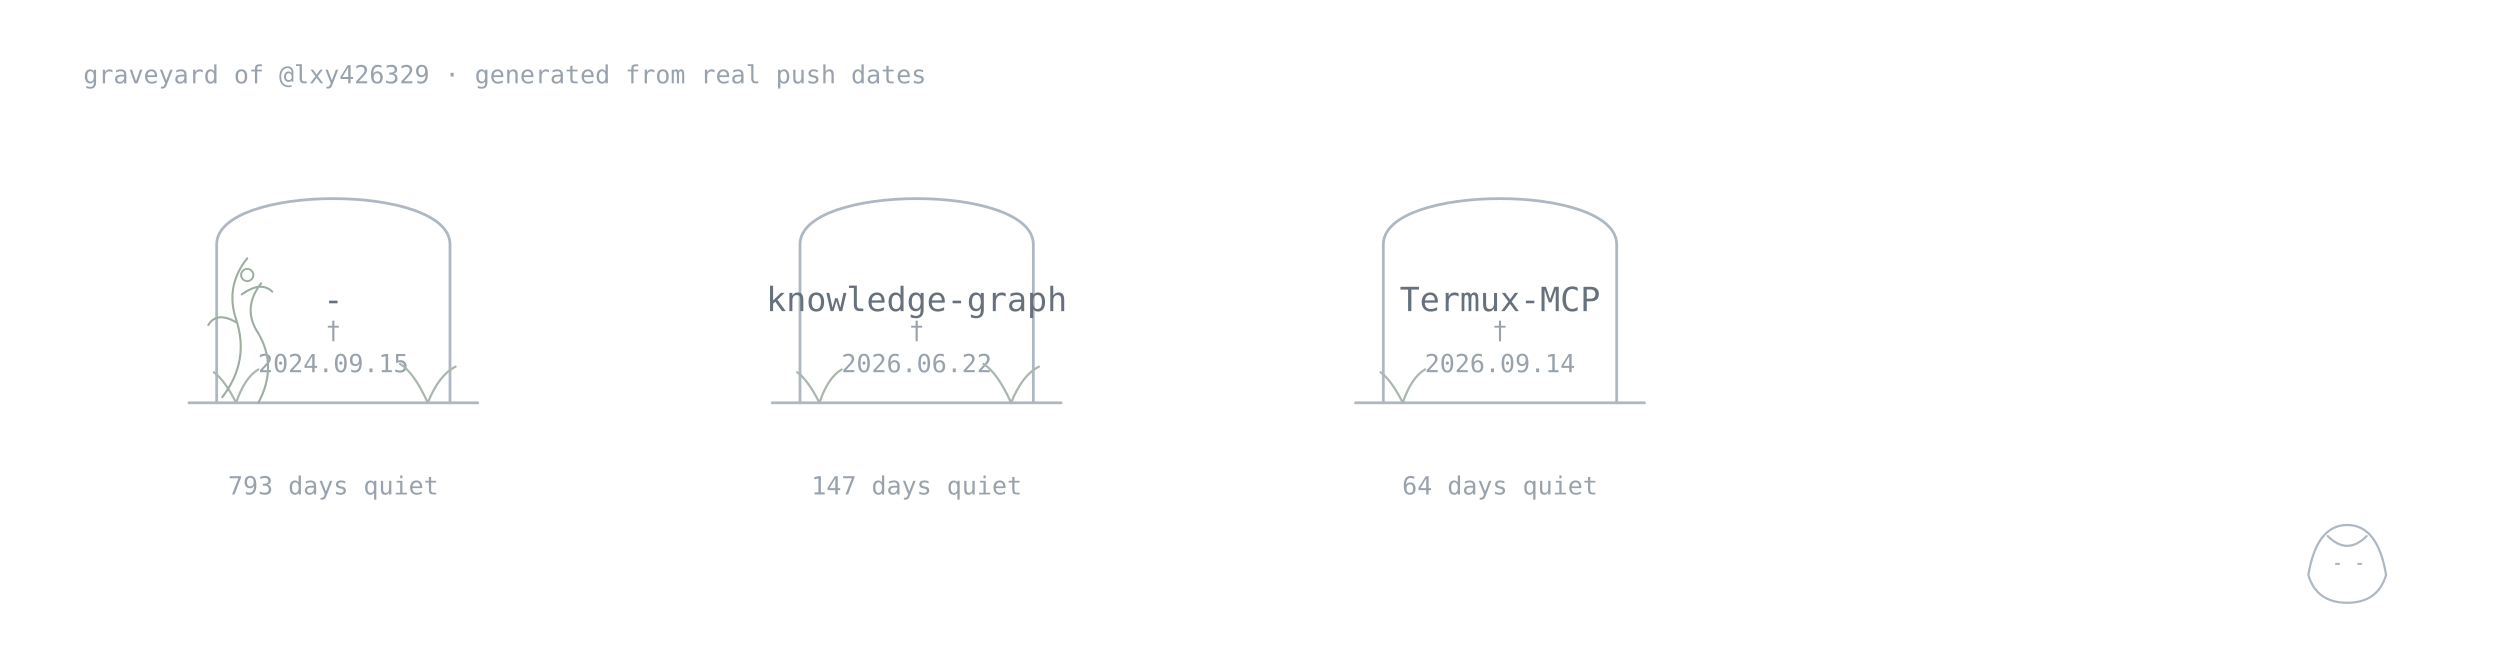
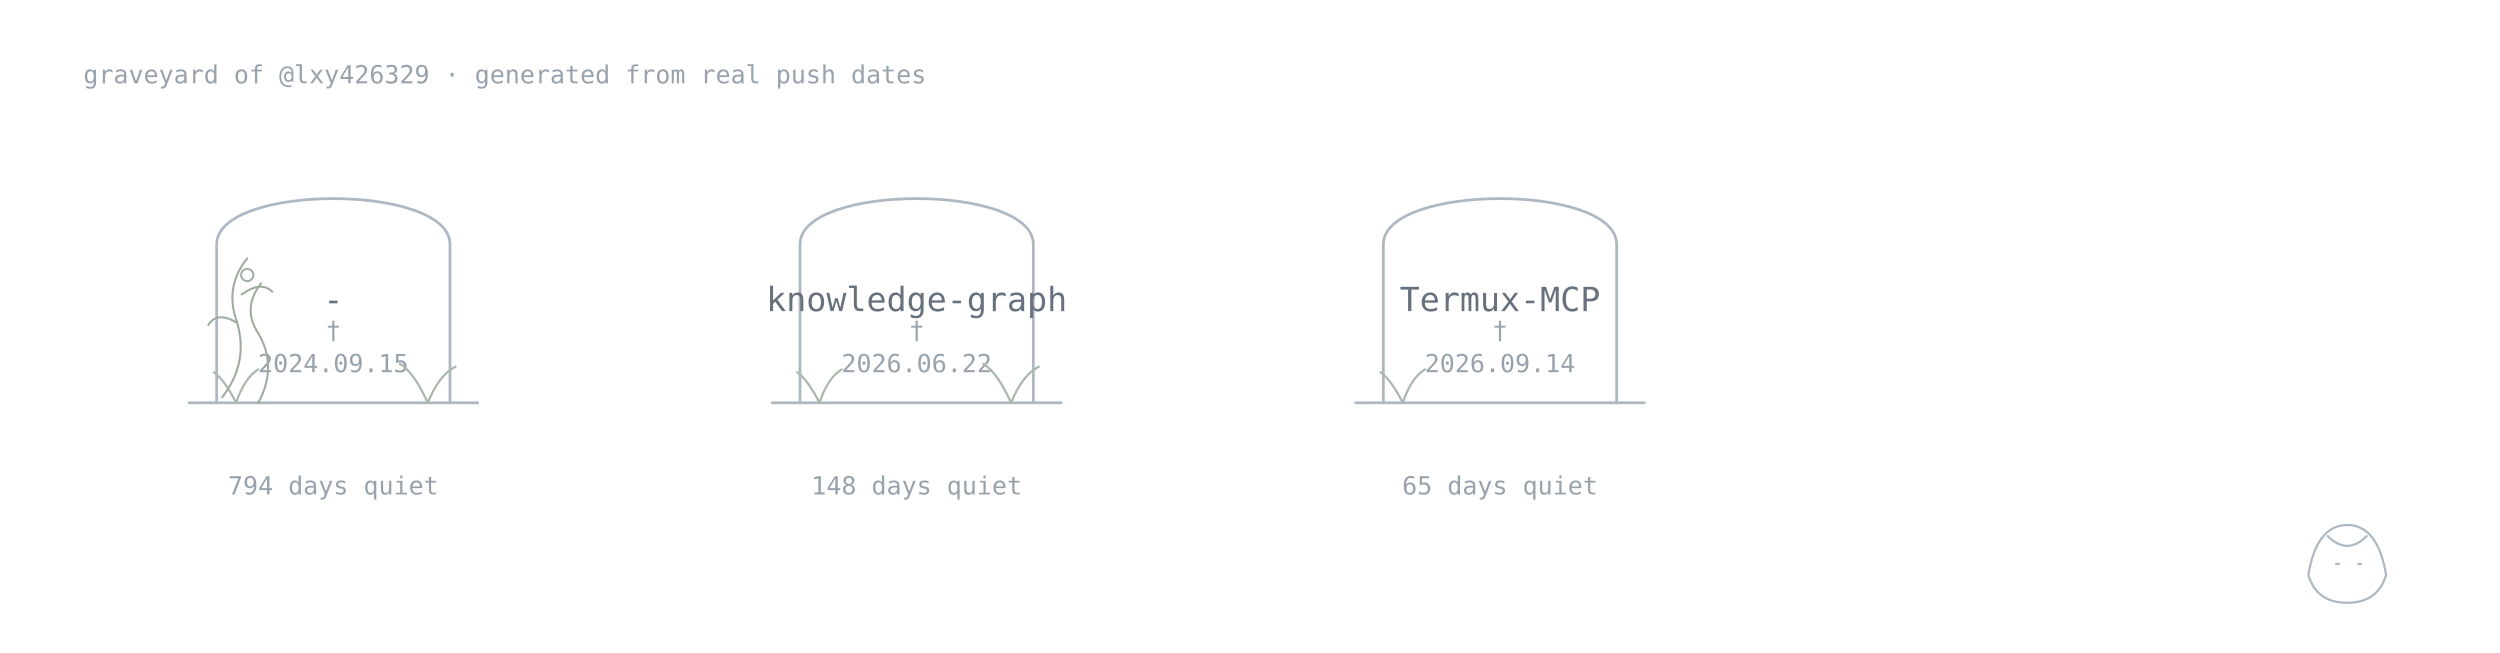
<svg xmlns="http://www.w3.org/2000/svg" width="900" height="235" viewBox="0 0 900 235">
  <style>.name{font:500 12px monospace;fill:#66717d}.age{font:400 9px monospace;fill:#98a2ad}.stone,.plant,.vine,.keeper,.sprout,.memorial{fill:none;stroke-linecap:round;stroke-linejoin:round}.stone{stroke:#aeb8c2;stroke-width:1}.plant{stroke:#a9b7ad;stroke-width:.8}.vine{stroke:#9dad9f;stroke-width:.75}.flower,.memorial{fill:none;stroke:#9dad9f;stroke-width:.7}.keeper{stroke:#aeb8c2;stroke-width:.8}.sprout{fill:none;stroke:#93aa9b;stroke-width:.8;stroke-linecap:round}@media(prefers-color-scheme:dark){.name{fill:#b3bbc5}.age{fill:#77828e}.stone,.keeper{stroke:#778390}.sprout{stroke:#71877a}.plant{stroke:#71877a}.vine,.flower{stroke:#688071}}</style>
  <text class="age" x="30" y="30">graveyard of @lxy426329 · generated from real push dates</text>
  <a href="https://github.com/lxy426329/-">
    <path class="stone" d="M78 145V88C78 66 162 66 162 88V145M68 145H172" />
    <text class="name" x="120" y="112" text-anchor="middle">-</text>
    <text class="age" x="120" y="122" text-anchor="middle">†</text>
    <text class="age" x="120" y="134" text-anchor="middle">2024.09.15</text>
-     <text class="age" x="120" y="178" text-anchor="middle">793 days quiet</text>
+     <text class="age" x="120" y="178" text-anchor="middle">794 days quiet</text>
    <path class="plant" d="M85 145q-4-8-8-11M85 145q3-9 8-12" />
    <path class="plant" d="M154 145q-5-11-10-14M154 145q4-10 10-13" />
    <path class="vine" d="M80 143q10-13 5-28q-4-12 4-22M85 116q-7-4-10 1M87 106q7-5 11-1" />
    <path class="vine" d="M93 145q7-13 0-25q-6-9 1-18" />
    <circle class="flower" cx="89" cy="99" r="2.2" />
    <text class="age" x="154" y="84" />
  </a>
  <a href="https://github.com/lxy426329/knowledge-graph">
    <path class="stone" d="M288 145V88C288 66 372 66 372 88V145M278 145H382" />
    <text class="name" x="330" y="112" text-anchor="middle">knowledge-graph</text>
    <text class="age" x="330" y="122" text-anchor="middle">†</text>
    <text class="age" x="330" y="134" text-anchor="middle">2026.06.22</text>
-     <text class="age" x="330" y="178" text-anchor="middle">147 days quiet</text>
+     <text class="age" x="330" y="178" text-anchor="middle">148 days quiet</text>
    <path class="plant" d="M295 145q-4-8-8-11M295 145q3-9 8-12" />
    <path class="plant" d="M364 145q-5-11-10-14M364 145q4-10 10-13" />
    <text class="age" x="364" y="84" />
  </a>
  <a href="https://github.com/lxy426329/Termux-MCP">
    <path class="stone" d="M498 145V88C498 66 582 66 582 88V145M488 145H592" />
    <text class="name" x="540" y="112" text-anchor="middle">Termux-MCP</text>
    <text class="age" x="540" y="122" text-anchor="middle">†</text>
    <text class="age" x="540" y="134" text-anchor="middle">2026.09.14</text>
-     <text class="age" x="540" y="178" text-anchor="middle">64 days quiet</text>
+     <text class="age" x="540" y="178" text-anchor="middle">65 days quiet</text>
    <path class="plant" d="M505 145q-4-8-8-11M505 145q3-9 8-12" />
    <text class="age" x="574" y="84" />
  </a>
  <g class="keeper">
    <path d="M831 207q3-18 14-18t14 18q-3 10-14 10T831 207Z" />
    <path d="M838 193q7 7 14 0M841 203h1M849 203h1" />
  </g>
</svg>
